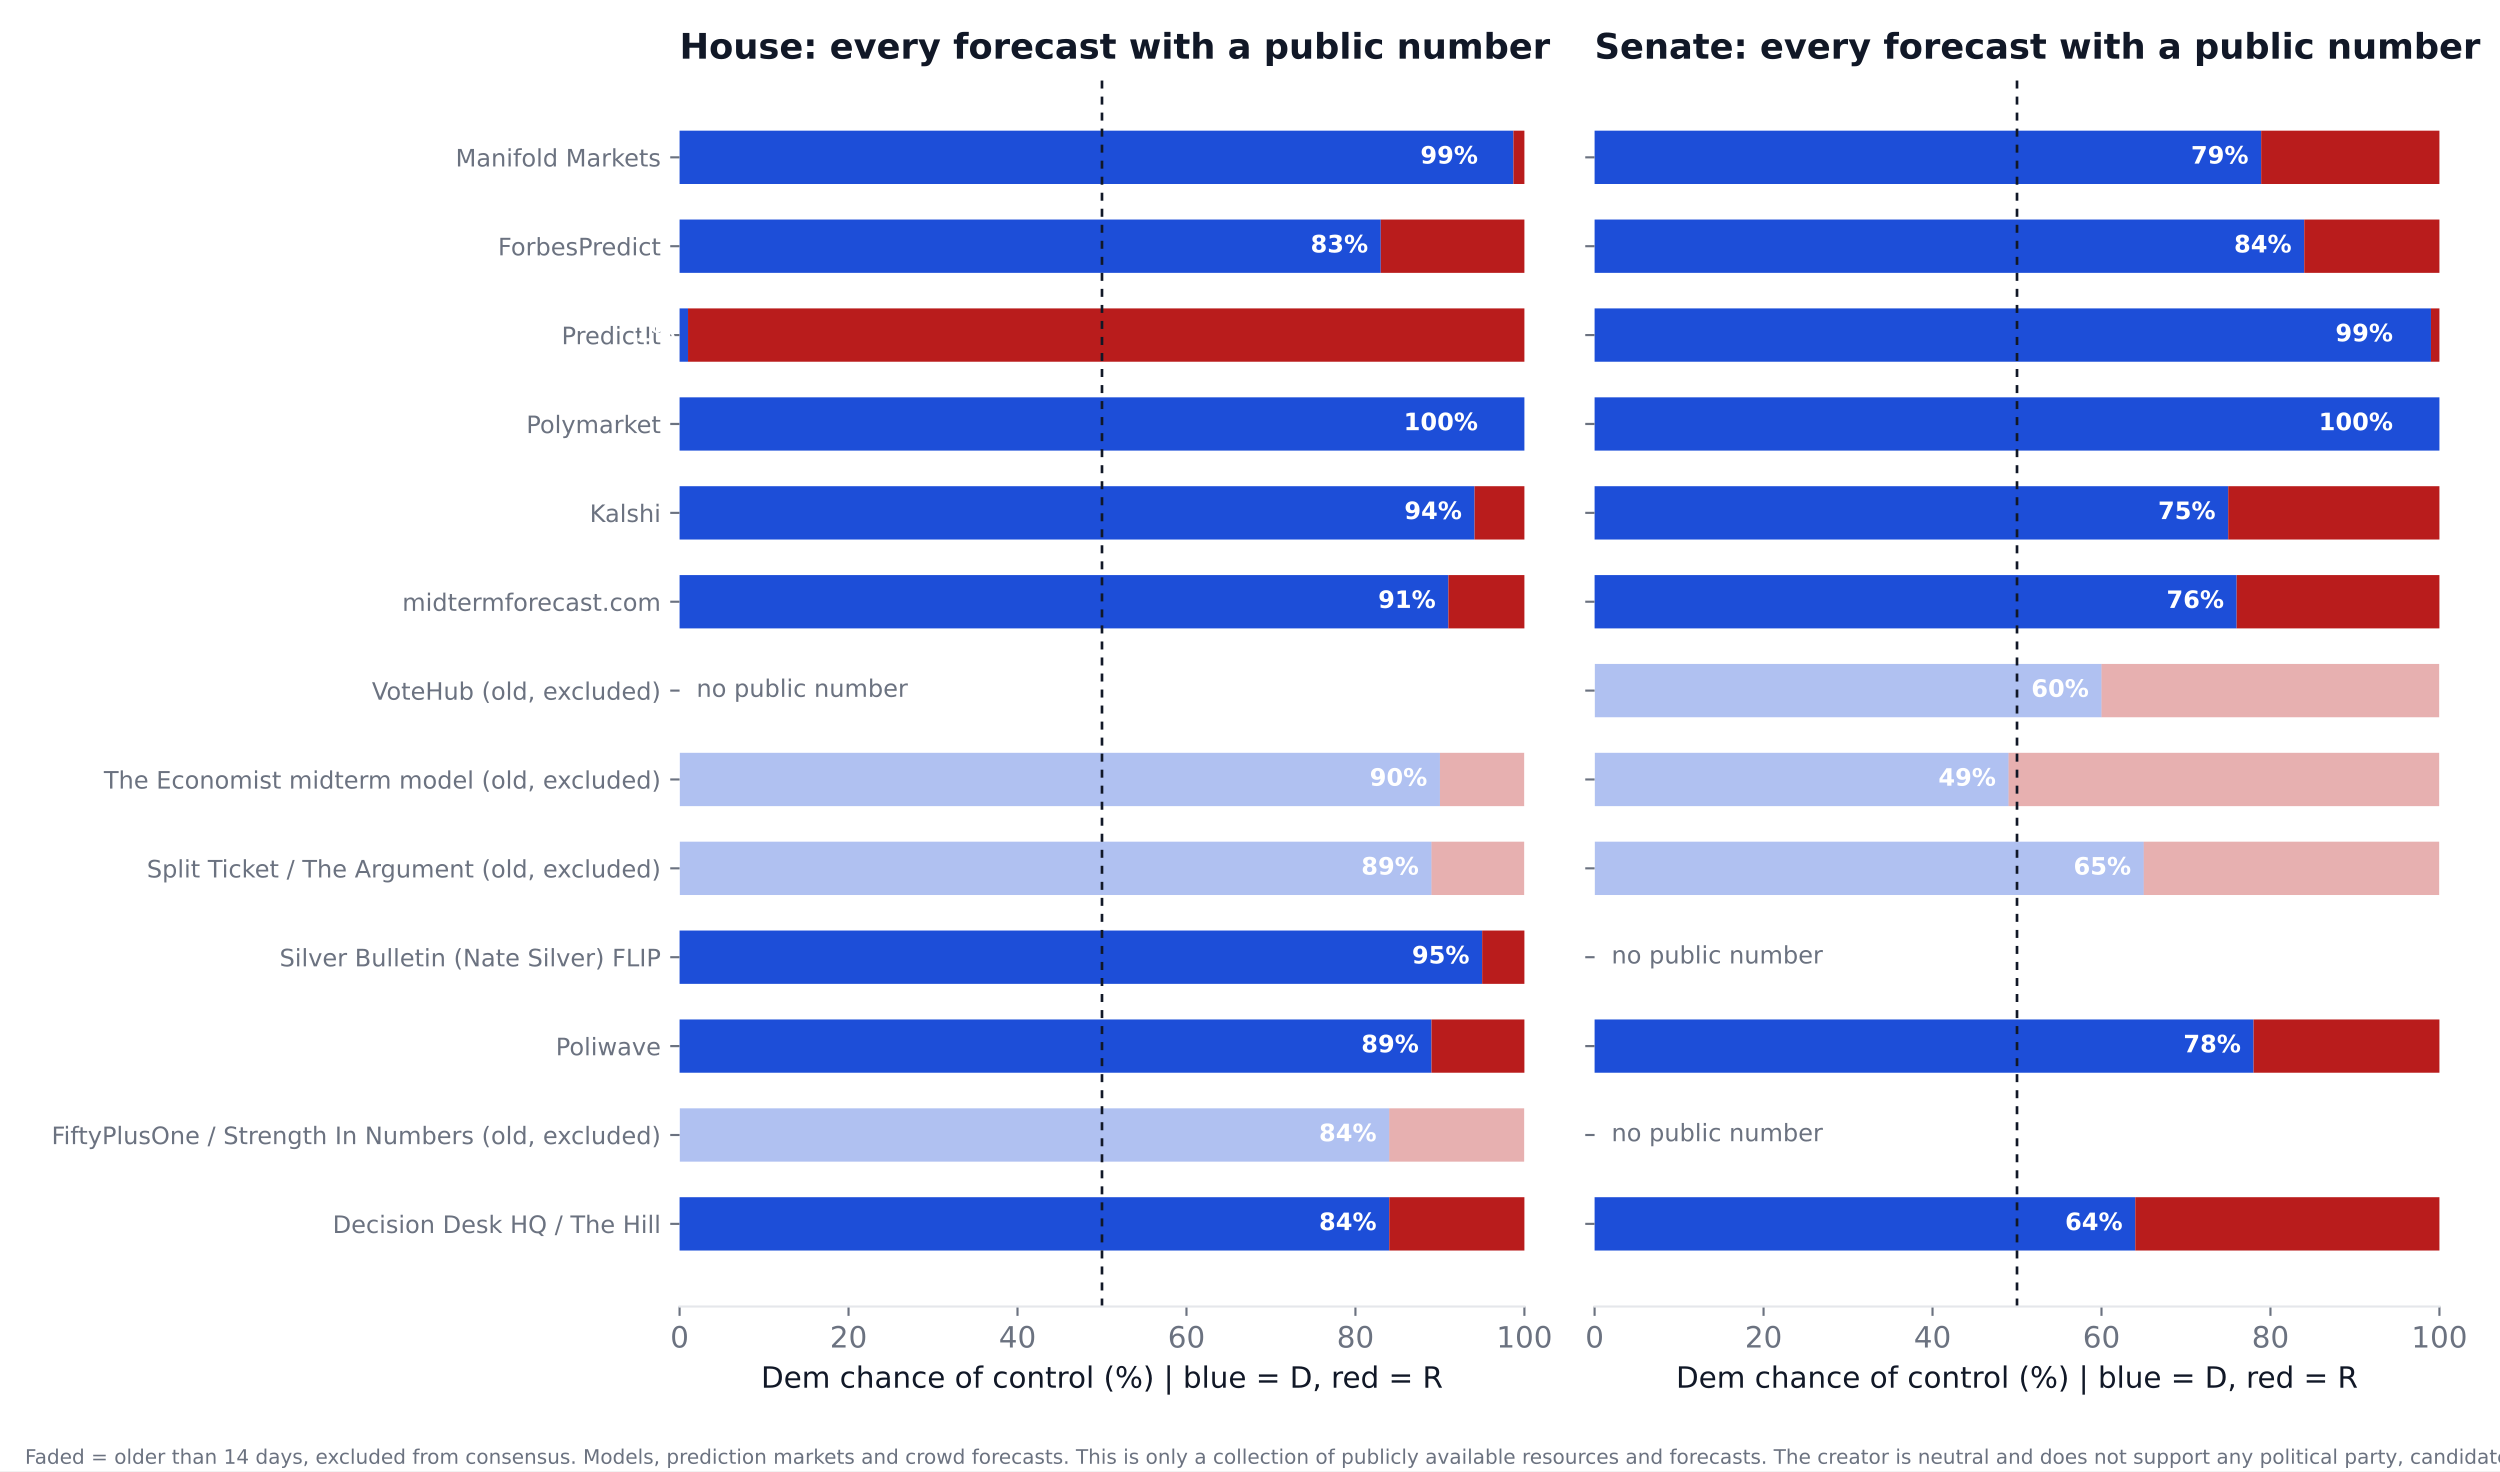
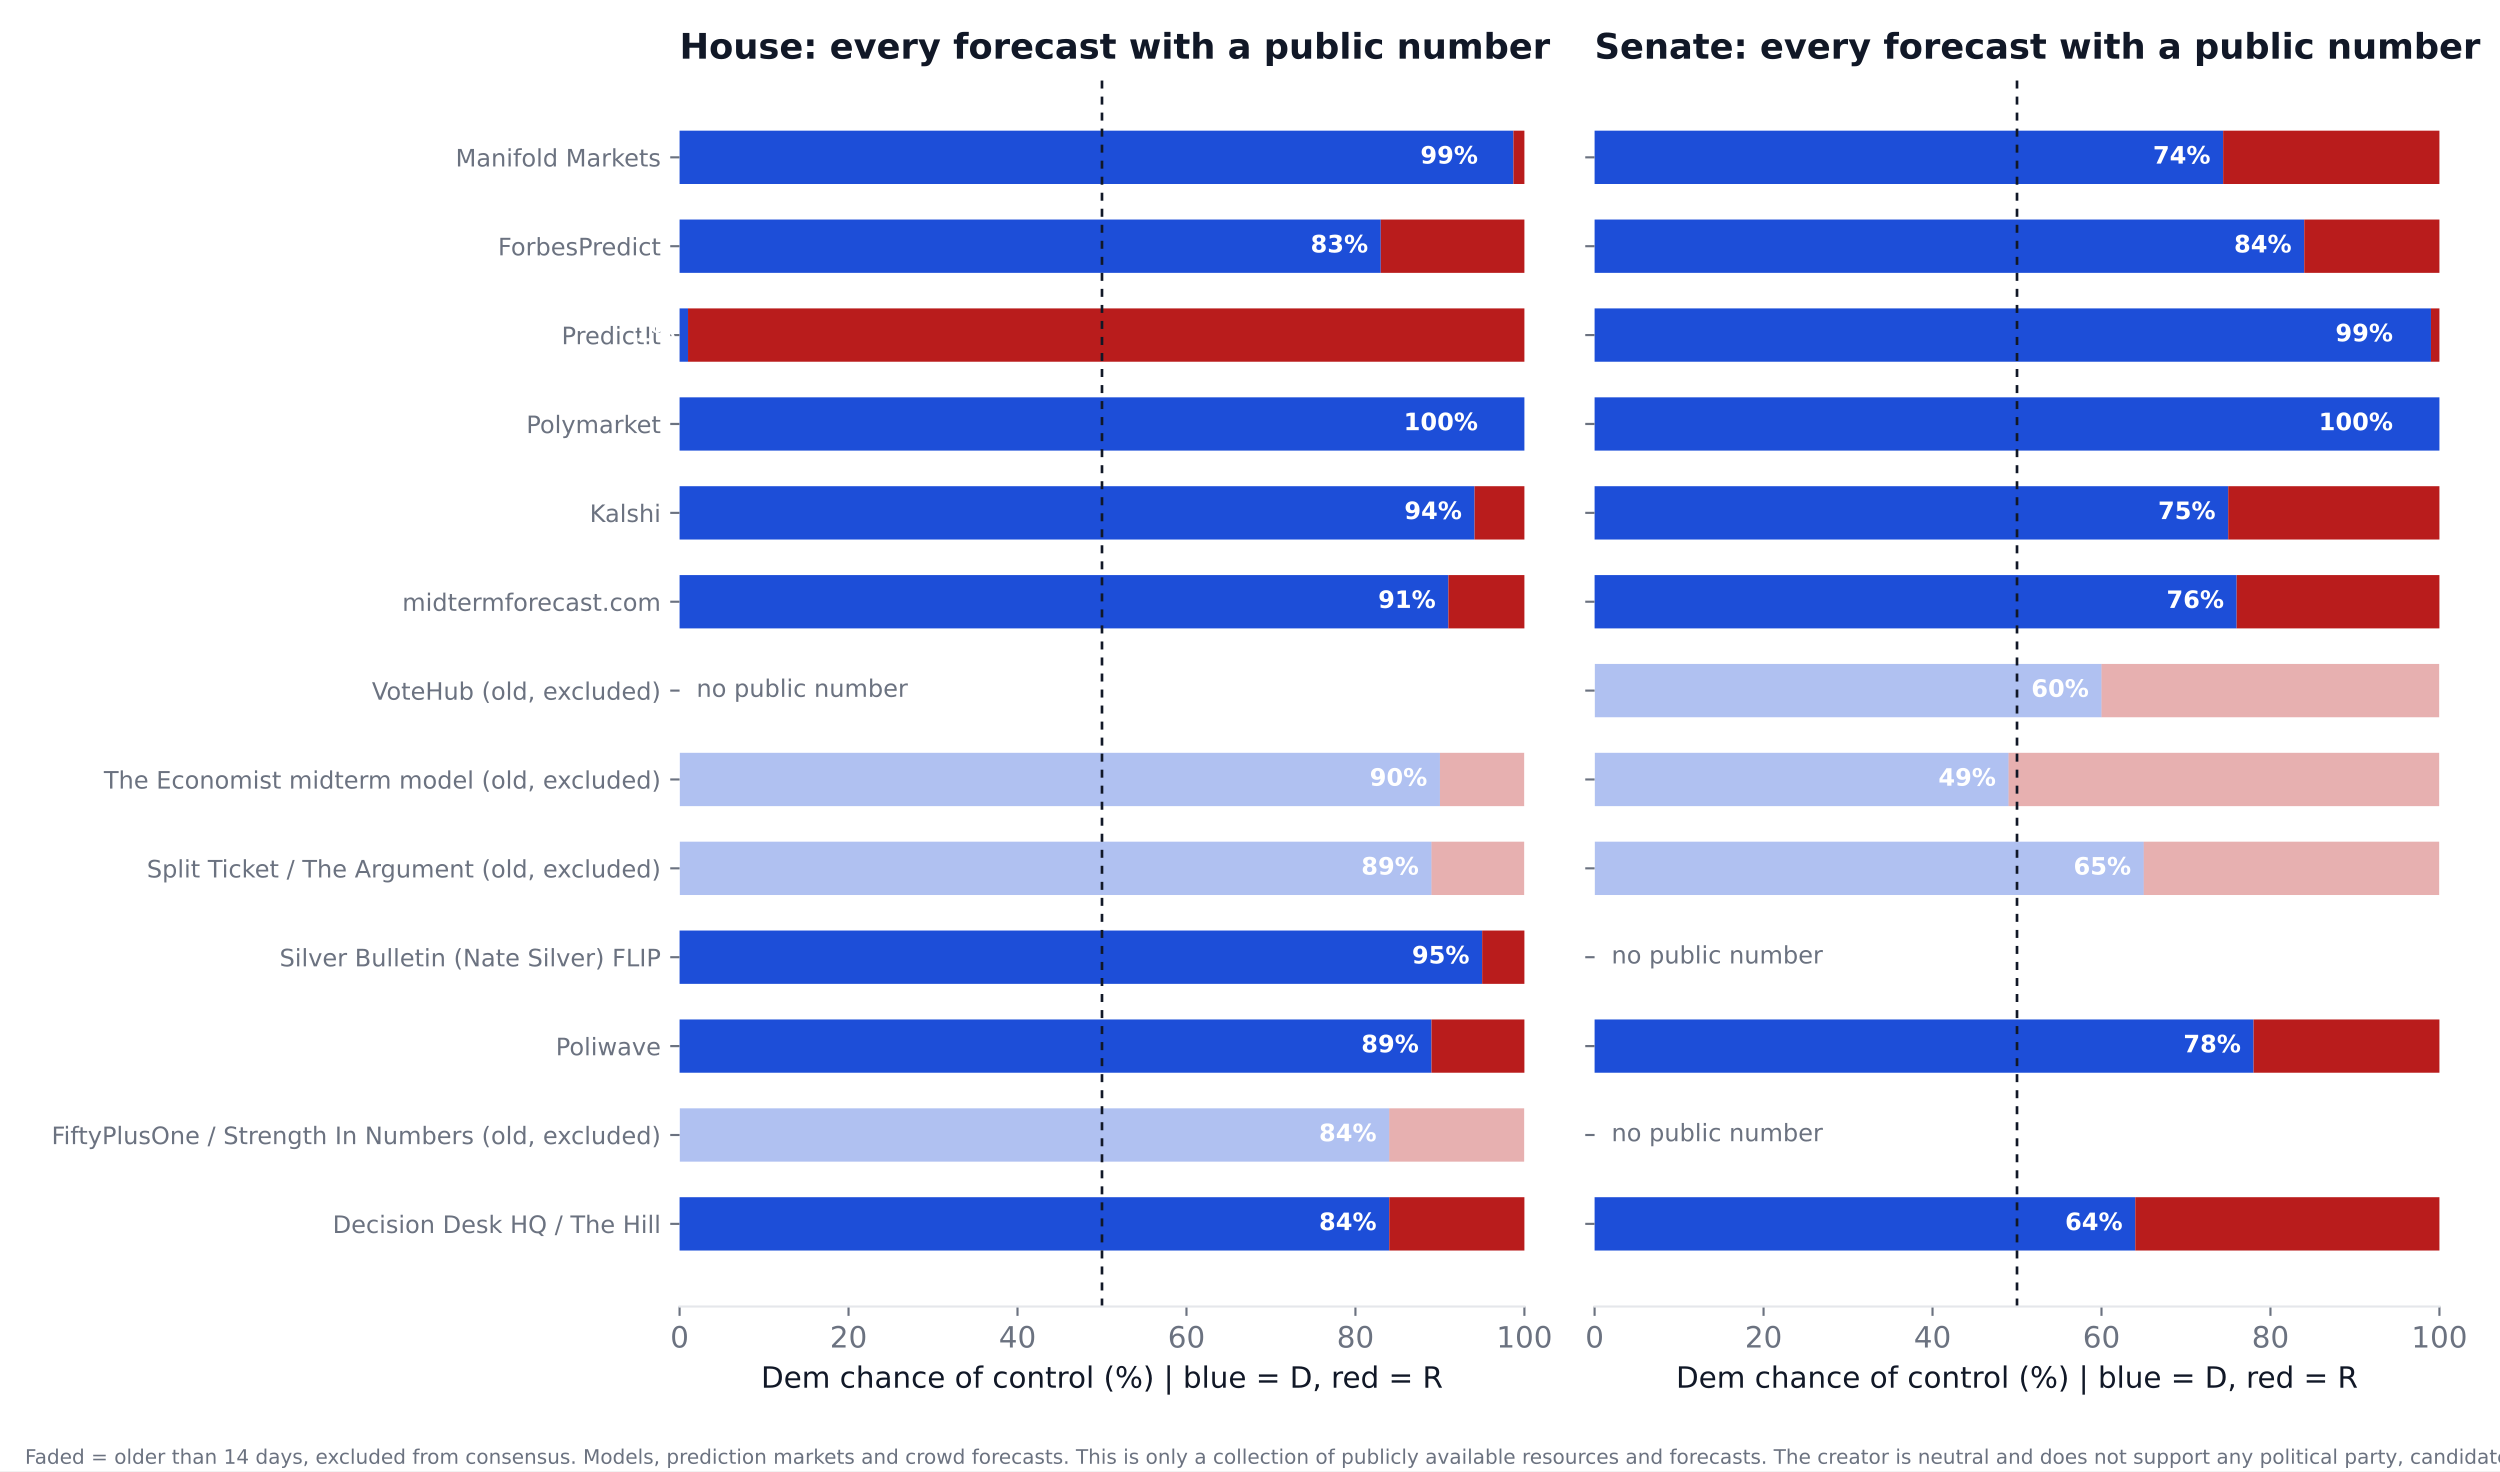
<svg xmlns="http://www.w3.org/2000/svg" xmlns:xlink="http://www.w3.org/1999/xlink" width="936pt" height="550.8pt" viewBox="0 0 936 550.8" version="1.1">
  <defs>
    <style type="text/css">*{stroke-linejoin: round; stroke-linecap: butt}</style>
  </defs>
  <g id="figure_1">
    <g id="patch_1">
      <path d="M 0 550.8  L 936 550.8  L 936 0  L 0 0  z " style="fill: #ffffff" />
    </g>
    <g id="axes_1">
      <g id="patch_2">
        <path d="M 254.433 489.159  L 570.736 489.159  L 570.736 27.96  L 254.433 27.96  z " style="fill: #ffffff" />
      </g>
      <g id="patch_3">
-         <path d="M 254.433 468.195  L 520.128 468.195  L 520.128 448.23  L 254.433 448.23  z " clip-path="url(#p51101b4262)" style="fill: #1d4ed8" />
+         <path d="M 254.433 468.195  L 520.128 468.195  L 520.128 448.23  L 254.433 448.23  z " clip-path="url(#p8ffa9d5a74)" style="fill: #1d4ed8" />
      </g>
      <g id="patch_4">
-         <path d="M 520.128 468.195  L 570.736 468.195  L 570.736 448.23  L 520.128 448.23  z " clip-path="url(#p51101b4262)" style="fill: #b91c1c" />
+         <path d="M 520.128 468.195  L 570.736 468.195  L 570.736 448.23  L 520.128 448.23  z " clip-path="url(#p8ffa9d5a74)" style="fill: #b91c1c" />
      </g>
      <g id="patch_5">
-         <path d="M 254.433 434.919  L 520.128 434.919  L 520.128 414.954  L 254.433 414.954  z " clip-path="url(#p51101b4262)" style="fill: #1d4ed8; opacity: 0.35" />
+         <path d="M 254.433 434.919  L 520.128 434.919  L 520.128 414.954  L 254.433 414.954  z " clip-path="url(#p8ffa9d5a74)" style="fill: #1d4ed8; opacity: 0.35" />
      </g>
      <g id="patch_6">
-         <path d="M 520.128 434.919  L 570.736 434.919  L 570.736 414.954  L 520.128 414.954  z " clip-path="url(#p51101b4262)" style="fill: #b91c1c; opacity: 0.35" />
+         <path d="M 520.128 434.919  L 570.736 434.919  L 570.736 414.954  L 520.128 414.954  z " clip-path="url(#p8ffa9d5a74)" style="fill: #b91c1c; opacity: 0.35" />
      </g>
      <g id="patch_7">
-         <path d="M 254.433 401.644  L 535.943 401.644  L 535.943 381.679  L 254.433 381.679  z " clip-path="url(#p51101b4262)" style="fill: #1d4ed8" />
+         <path d="M 254.433 401.644  L 535.943 401.644  L 535.943 381.679  L 254.433 381.679  z " clip-path="url(#p8ffa9d5a74)" style="fill: #1d4ed8" />
      </g>
      <g id="patch_8">
-         <path d="M 535.943 401.644  L 570.736 401.644  L 570.736 381.679  L 535.943 381.679  z " clip-path="url(#p51101b4262)" style="fill: #b91c1c" />
+         <path d="M 535.943 401.644  L 570.736 401.644  L 570.736 381.679  L 535.943 381.679  z " clip-path="url(#p8ffa9d5a74)" style="fill: #b91c1c" />
      </g>
      <g id="patch_9">
-         <path d="M 254.433 368.368  L 554.921 368.368  L 554.921 348.403  L 254.433 348.403  z " clip-path="url(#p51101b4262)" style="fill: #1d4ed8" />
+         <path d="M 254.433 368.368  L 554.921 368.368  L 554.921 348.403  L 254.433 348.403  z " clip-path="url(#p8ffa9d5a74)" style="fill: #1d4ed8" />
      </g>
      <g id="patch_10">
-         <path d="M 554.921 368.368  L 570.736 368.368  L 570.736 348.403  L 554.921 348.403  z " clip-path="url(#p51101b4262)" style="fill: #b91c1c" />
+         <path d="M 554.921 368.368  L 570.736 368.368  L 570.736 348.403  L 554.921 348.403  z " clip-path="url(#p8ffa9d5a74)" style="fill: #b91c1c" />
      </g>
      <g id="patch_11">
-         <path d="M 254.433 335.093  L 535.943 335.093  L 535.943 315.128  L 254.433 315.128  z " clip-path="url(#p51101b4262)" style="fill: #1d4ed8; opacity: 0.35" />
+         <path d="M 254.433 335.093  L 535.943 335.093  L 535.943 315.128  L 254.433 315.128  z " clip-path="url(#p8ffa9d5a74)" style="fill: #1d4ed8; opacity: 0.35" />
      </g>
      <g id="patch_12">
-         <path d="M 535.943 335.093  L 570.736 335.093  L 570.736 315.128  L 535.943 315.128  z " clip-path="url(#p51101b4262)" style="fill: #b91c1c; opacity: 0.35" />
+         <path d="M 535.943 335.093  L 570.736 335.093  L 570.736 315.128  L 535.943 315.128  z " clip-path="url(#p8ffa9d5a74)" style="fill: #b91c1c; opacity: 0.35" />
      </g>
      <g id="patch_13">
-         <path d="M 254.433 301.817  L 539.106 301.817  L 539.106 281.852  L 254.433 281.852  z " clip-path="url(#p51101b4262)" style="fill: #1d4ed8; opacity: 0.35" />
+         <path d="M 254.433 301.817  L 539.106 301.817  L 539.106 281.852  L 254.433 281.852  z " clip-path="url(#p8ffa9d5a74)" style="fill: #1d4ed8; opacity: 0.35" />
      </g>
      <g id="patch_14">
-         <path d="M 539.106 301.817  L 570.736 301.817  L 570.736 281.852  L 539.106 281.852  z " clip-path="url(#p51101b4262)" style="fill: #b91c1c; opacity: 0.35" />
+         <path d="M 539.106 301.817  L 570.736 301.817  L 570.736 281.852  L 539.106 281.852  z " clip-path="url(#p8ffa9d5a74)" style="fill: #b91c1c; opacity: 0.35" />
      </g>
      <g id="patch_15">
-         <path d="M 254.433 235.266  L 542.269 235.266  L 542.269 215.301  L 254.433 215.301  z " clip-path="url(#p51101b4262)" style="fill: #1d4ed8" />
+         <path d="M 254.433 235.266  L 542.269 235.266  L 542.269 215.301  L 254.433 215.301  z " clip-path="url(#p8ffa9d5a74)" style="fill: #1d4ed8" />
      </g>
      <g id="patch_16">
-         <path d="M 542.269 235.266  L 570.736 235.266  L 570.736 215.301  L 542.269 215.301  z " clip-path="url(#p51101b4262)" style="fill: #b91c1c" />
+         <path d="M 542.269 235.266  L 570.736 235.266  L 570.736 215.301  L 542.269 215.301  z " clip-path="url(#p8ffa9d5a74)" style="fill: #b91c1c" />
      </g>
      <g id="patch_17">
-         <path d="M 254.433 201.991  L 552.074 201.991  L 552.074 182.026  L 254.433 182.026  z " clip-path="url(#p51101b4262)" style="fill: #1d4ed8" />
+         <path d="M 254.433 201.991  L 552.074 201.991  L 552.074 182.026  L 254.433 182.026  z " clip-path="url(#p8ffa9d5a74)" style="fill: #1d4ed8" />
      </g>
      <g id="patch_18">
-         <path d="M 552.074 201.991  L 570.736 201.991  L 570.736 182.026  L 552.074 182.026  z " clip-path="url(#p51101b4262)" style="fill: #b91c1c" />
+         <path d="M 552.074 201.991  L 570.736 201.991  L 570.736 182.026  L 552.074 182.026  z " clip-path="url(#p8ffa9d5a74)" style="fill: #b91c1c" />
      </g>
      <g id="patch_19">
-         <path d="M 254.433 168.715  L 570.736 168.715  L 570.736 148.75  L 254.433 148.75  z " clip-path="url(#p51101b4262)" style="fill: #1d4ed8" />
+         <path d="M 254.433 168.715  L 570.736 168.715  L 570.736 148.75  L 254.433 148.75  z " clip-path="url(#p8ffa9d5a74)" style="fill: #1d4ed8" />
      </g>
      <g id="patch_20">
-         <path d="M 570.736 168.715  L 570.736 168.715  L 570.736 148.75  L 570.736 148.75  z " clip-path="url(#p51101b4262)" style="fill: #b91c1c" />
+         <path d="M 570.736 168.715  L 570.736 168.715  L 570.736 148.75  L 570.736 148.75  z " clip-path="url(#p8ffa9d5a74)" style="fill: #b91c1c" />
      </g>
      <g id="patch_21">
-         <path d="M 254.433 135.44  L 257.596 135.44  L 257.596 115.475  L 254.433 115.475  z " clip-path="url(#p51101b4262)" style="fill: #1d4ed8" />
+         <path d="M 254.433 135.44  L 257.596 135.44  L 257.596 115.475  L 254.433 115.475  z " clip-path="url(#p8ffa9d5a74)" style="fill: #1d4ed8" />
      </g>
      <g id="patch_22">
-         <path d="M 257.596 135.44  L 570.736 135.44  L 570.736 115.475  L 257.596 115.475  z " clip-path="url(#p51101b4262)" style="fill: #b91c1c" />
+         <path d="M 257.596 135.44  L 570.736 135.44  L 570.736 115.475  L 257.596 115.475  z " clip-path="url(#p8ffa9d5a74)" style="fill: #b91c1c" />
      </g>
      <g id="patch_23">
-         <path d="M 254.433 102.164  L 516.965 102.164  L 516.965 82.199  L 254.433 82.199  z " clip-path="url(#p51101b4262)" style="fill: #1d4ed8" />
+         <path d="M 254.433 102.164  L 516.965 102.164  L 516.965 82.199  L 254.433 82.199  z " clip-path="url(#p8ffa9d5a74)" style="fill: #1d4ed8" />
      </g>
      <g id="patch_24">
-         <path d="M 516.965 102.164  L 570.736 102.164  L 570.736 82.199  L 516.965 82.199  z " clip-path="url(#p51101b4262)" style="fill: #b91c1c" />
+         <path d="M 516.965 102.164  L 570.736 102.164  L 570.736 82.199  L 516.965 82.199  z " clip-path="url(#p8ffa9d5a74)" style="fill: #b91c1c" />
      </g>
      <g id="patch_25">
-         <path d="M 254.433 68.889  L 566.624 68.889  L 566.624 48.924  L 254.433 48.924  z " clip-path="url(#p51101b4262)" style="fill: #1d4ed8" />
+         <path d="M 254.433 68.889  L 566.624 68.889  L 566.624 48.924  L 254.433 48.924  z " clip-path="url(#p8ffa9d5a74)" style="fill: #1d4ed8" />
      </g>
      <g id="patch_26">
-         <path d="M 566.624 68.889  L 570.736 68.889  L 570.736 48.924  L 566.624 48.924  z " clip-path="url(#p51101b4262)" style="fill: #b91c1c" />
+         <path d="M 566.624 68.889  L 570.736 68.889  L 570.736 48.924  L 566.624 48.924  z " clip-path="url(#p8ffa9d5a74)" style="fill: #b91c1c" />
      </g>
      <g id="matplotlib.axis_1">
        <g id="xtick_1">
          <g id="line2d_1">
            <defs>
-               <path id="m0dca343bb7" d="M 0 0  L 0 3.5  " style="stroke: #6b7280; stroke-width: 0.8" />
+               <path id="mfe68e5604f" d="M 0 0  L 0 3.5  " style="stroke: #6b7280; stroke-width: 0.8" />
            </defs>
            <g>
-               <use xlink:href="#m0dca343bb7" x="254.433" y="489.159" style="fill: #6b7280; stroke: #6b7280; stroke-width: 0.8" />
+               <use xlink:href="#mfe68e5604f" x="254.433" y="489.159" style="fill: #6b7280; stroke: #6b7280; stroke-width: 0.8" />
            </g>
          </g>
          <g id="text_1">
            <text style="font-size: 11px; font-family: 'DejaVu Sans'; text-anchor: middle; fill: #6b7280" x="254.433" y="504.516" transform="rotate(-0 254.4325 504.516)">0</text>
          </g>
        </g>
        <g id="xtick_2">
          <g id="line2d_2">
            <g>
-               <use xlink:href="#m0dca343bb7" x="317.693" y="489.159" style="fill: #6b7280; stroke: #6b7280; stroke-width: 0.8" />
+               <use xlink:href="#mfe68e5604f" x="317.693" y="489.159" style="fill: #6b7280; stroke: #6b7280; stroke-width: 0.8" />
            </g>
          </g>
          <g id="text_2">
            <text style="font-size: 11px; font-family: 'DejaVu Sans'; text-anchor: middle; fill: #6b7280" x="317.693" y="504.516" transform="rotate(-0 317.6932 504.516)">20</text>
          </g>
        </g>
        <g id="xtick_3">
          <g id="line2d_3">
            <g>
-               <use xlink:href="#m0dca343bb7" x="380.954" y="489.159" style="fill: #6b7280; stroke: #6b7280; stroke-width: 0.8" />
+               <use xlink:href="#mfe68e5604f" x="380.954" y="489.159" style="fill: #6b7280; stroke: #6b7280; stroke-width: 0.8" />
            </g>
          </g>
          <g id="text_3">
            <text style="font-size: 11px; font-family: 'DejaVu Sans'; text-anchor: middle; fill: #6b7280" x="380.954" y="504.516" transform="rotate(-0 380.954 504.516)">40</text>
          </g>
        </g>
        <g id="xtick_4">
          <g id="line2d_4">
            <g>
-               <use xlink:href="#m0dca343bb7" x="444.215" y="489.159" style="fill: #6b7280; stroke: #6b7280; stroke-width: 0.8" />
+               <use xlink:href="#mfe68e5604f" x="444.215" y="489.159" style="fill: #6b7280; stroke: #6b7280; stroke-width: 0.8" />
            </g>
          </g>
          <g id="text_4">
            <text style="font-size: 11px; font-family: 'DejaVu Sans'; text-anchor: middle; fill: #6b7280" x="444.215" y="504.516" transform="rotate(-0 444.2147 504.516)">60</text>
          </g>
        </g>
        <g id="xtick_5">
          <g id="line2d_5">
            <g>
-               <use xlink:href="#m0dca343bb7" x="507.476" y="489.159" style="fill: #6b7280; stroke: #6b7280; stroke-width: 0.8" />
+               <use xlink:href="#mfe68e5604f" x="507.476" y="489.159" style="fill: #6b7280; stroke: #6b7280; stroke-width: 0.8" />
            </g>
          </g>
          <g id="text_5">
            <text style="font-size: 11px; font-family: 'DejaVu Sans'; text-anchor: middle; fill: #6b7280" x="507.476" y="504.516" transform="rotate(-0 507.4755 504.516)">80</text>
          </g>
        </g>
        <g id="xtick_6">
          <g id="line2d_6">
            <g>
-               <use xlink:href="#m0dca343bb7" x="570.736" y="489.159" style="fill: #6b7280; stroke: #6b7280; stroke-width: 0.8" />
+               <use xlink:href="#mfe68e5604f" x="570.736" y="489.159" style="fill: #6b7280; stroke: #6b7280; stroke-width: 0.8" />
            </g>
          </g>
          <g id="text_6">
            <text style="font-size: 11px; font-family: 'DejaVu Sans'; text-anchor: middle; fill: #6b7280" x="570.736" y="504.516" transform="rotate(-0 570.7363 504.516)">100</text>
          </g>
        </g>
        <g id="text_7">
          <text style="font-size: 11px; font-family: 'DejaVu Sans'; text-anchor: middle; fill: #111827" x="412.584" y="519.565" transform="rotate(-0 412.5844 519.565)">Dem chance of control (%)  |  blue = D, red = R</text>
        </g>
      </g>
      <g id="matplotlib.axis_2">
        <g id="ytick_1">
          <g id="line2d_7">
            <defs>
-               <path id="m26510be54b" d="M 0 0  L -3.5 0  " style="stroke: #6b7280; stroke-width: 0.8" />
+               <path id="m2f8faee16c" d="M 0 0  L -3.5 0  " style="stroke: #6b7280; stroke-width: 0.8" />
            </defs>
            <g>
-               <use xlink:href="#m26510be54b" x="254.433" y="458.212" style="fill: #6b7280; stroke: #6b7280; stroke-width: 0.8" />
+               <use xlink:href="#m2f8faee16c" x="254.433" y="458.212" style="fill: #6b7280; stroke: #6b7280; stroke-width: 0.8" />
            </g>
          </g>
          <g id="text_8">
            <text style="font-size: 9px; font-family: 'DejaVu Sans'; text-anchor: end; fill: #6b7280" x="247.433" y="461.632" transform="rotate(-0 247.4325 461.6316)">Decision Desk HQ / The Hill</text>
          </g>
        </g>
        <g id="ytick_2">
          <g id="line2d_8">
            <g>
-               <use xlink:href="#m26510be54b" x="254.433" y="424.937" style="fill: #6b7280; stroke: #6b7280; stroke-width: 0.8" />
+               <use xlink:href="#m2f8faee16c" x="254.433" y="424.937" style="fill: #6b7280; stroke: #6b7280; stroke-width: 0.8" />
            </g>
          </g>
          <g id="text_9">
            <text style="font-size: 9px; font-family: 'DejaVu Sans'; text-anchor: end; fill: #6b7280" x="247.433" y="428.356" transform="rotate(-0 247.4325 428.3561)">FiftyPlusOne / Strength In Numbers (old, excluded)</text>
          </g>
        </g>
        <g id="ytick_3">
          <g id="line2d_9">
            <g>
-               <use xlink:href="#m26510be54b" x="254.433" y="391.661" style="fill: #6b7280; stroke: #6b7280; stroke-width: 0.8" />
+               <use xlink:href="#m2f8faee16c" x="254.433" y="391.661" style="fill: #6b7280; stroke: #6b7280; stroke-width: 0.8" />
            </g>
          </g>
          <g id="text_10">
            <text style="font-size: 9px; font-family: 'DejaVu Sans'; text-anchor: end; fill: #6b7280" x="247.433" y="395.081" transform="rotate(-0 247.4325 395.0806)">Poliwave</text>
          </g>
        </g>
        <g id="ytick_4">
          <g id="line2d_10">
            <g>
-               <use xlink:href="#m26510be54b" x="254.433" y="358.386" style="fill: #6b7280; stroke: #6b7280; stroke-width: 0.8" />
+               <use xlink:href="#m2f8faee16c" x="254.433" y="358.386" style="fill: #6b7280; stroke: #6b7280; stroke-width: 0.8" />
            </g>
          </g>
          <g id="text_11">
            <text style="font-size: 9px; font-family: 'DejaVu Sans'; text-anchor: end; fill: #6b7280" x="247.433" y="361.805" transform="rotate(-0 247.4325 361.8051)">Silver Bulletin (Nate Silver) FLIP</text>
          </g>
        </g>
        <g id="ytick_5">
          <g id="line2d_11">
            <g>
-               <use xlink:href="#m26510be54b" x="254.433" y="325.11" style="fill: #6b7280; stroke: #6b7280; stroke-width: 0.8" />
+               <use xlink:href="#m2f8faee16c" x="254.433" y="325.11" style="fill: #6b7280; stroke: #6b7280; stroke-width: 0.8" />
            </g>
          </g>
          <g id="text_12">
            <text style="font-size: 9px; font-family: 'DejaVu Sans'; text-anchor: end; fill: #6b7280" x="247.433" y="328.53" transform="rotate(-0 247.4325 328.5296)">Split Ticket / The Argument (old, excluded)</text>
          </g>
        </g>
        <g id="ytick_6">
          <g id="line2d_12">
            <g>
-               <use xlink:href="#m26510be54b" x="254.433" y="291.835" style="fill: #6b7280; stroke: #6b7280; stroke-width: 0.8" />
+               <use xlink:href="#m2f8faee16c" x="254.433" y="291.835" style="fill: #6b7280; stroke: #6b7280; stroke-width: 0.8" />
            </g>
          </g>
          <g id="text_13">
            <text style="font-size: 9px; font-family: 'DejaVu Sans'; text-anchor: end; fill: #6b7280" x="247.433" y="295.254" transform="rotate(-0 247.4325 295.2541)">The Economist midterm model (old, excluded)</text>
          </g>
        </g>
        <g id="ytick_7">
          <g id="line2d_13">
            <g>
-               <use xlink:href="#m26510be54b" x="254.433" y="258.559" style="fill: #6b7280; stroke: #6b7280; stroke-width: 0.8" />
+               <use xlink:href="#m2f8faee16c" x="254.433" y="258.559" style="fill: #6b7280; stroke: #6b7280; stroke-width: 0.8" />
            </g>
          </g>
          <g id="text_14">
            <text style="font-size: 9px; font-family: 'DejaVu Sans'; text-anchor: end; fill: #6b7280" x="247.433" y="261.979" transform="rotate(-0 247.4325 261.9786)">VoteHub (old, excluded)</text>
          </g>
        </g>
        <g id="ytick_8">
          <g id="line2d_14">
            <g>
-               <use xlink:href="#m26510be54b" x="254.433" y="225.284" style="fill: #6b7280; stroke: #6b7280; stroke-width: 0.8" />
+               <use xlink:href="#m2f8faee16c" x="254.433" y="225.284" style="fill: #6b7280; stroke: #6b7280; stroke-width: 0.8" />
            </g>
          </g>
          <g id="text_15">
            <text style="font-size: 9px; font-family: 'DejaVu Sans'; text-anchor: end; fill: #6b7280" x="247.433" y="228.703" transform="rotate(-0 247.4325 228.7031)">midtermforecast.com</text>
          </g>
        </g>
        <g id="ytick_9">
          <g id="line2d_15">
            <g>
-               <use xlink:href="#m26510be54b" x="254.433" y="192.008" style="fill: #6b7280; stroke: #6b7280; stroke-width: 0.8" />
+               <use xlink:href="#m2f8faee16c" x="254.433" y="192.008" style="fill: #6b7280; stroke: #6b7280; stroke-width: 0.8" />
            </g>
          </g>
          <g id="text_16">
            <text style="font-size: 9px; font-family: 'DejaVu Sans'; text-anchor: end; fill: #6b7280" x="247.433" y="195.428" transform="rotate(-0 247.4325 195.4276)">Kalshi</text>
          </g>
        </g>
        <g id="ytick_10">
          <g id="line2d_16">
            <g>
-               <use xlink:href="#m26510be54b" x="254.433" y="158.733" style="fill: #6b7280; stroke: #6b7280; stroke-width: 0.8" />
+               <use xlink:href="#m2f8faee16c" x="254.433" y="158.733" style="fill: #6b7280; stroke: #6b7280; stroke-width: 0.8" />
            </g>
          </g>
          <g id="text_17">
            <text style="font-size: 9px; font-family: 'DejaVu Sans'; text-anchor: end; fill: #6b7280" x="247.433" y="162.152" transform="rotate(-0 247.4325 162.1521)">Polymarket</text>
          </g>
        </g>
        <g id="ytick_11">
          <g id="line2d_17">
            <g>
-               <use xlink:href="#m26510be54b" x="254.433" y="125.457" style="fill: #6b7280; stroke: #6b7280; stroke-width: 0.8" />
+               <use xlink:href="#m2f8faee16c" x="254.433" y="125.457" style="fill: #6b7280; stroke: #6b7280; stroke-width: 0.8" />
            </g>
          </g>
          <g id="text_18">
            <text style="font-size: 9px; font-family: 'DejaVu Sans'; text-anchor: end; fill: #6b7280" x="247.433" y="128.877" transform="rotate(-0 247.4325 128.8765)">PredictIt</text>
          </g>
        </g>
        <g id="ytick_12">
          <g id="line2d_18">
            <g>
-               <use xlink:href="#m26510be54b" x="254.433" y="92.182" style="fill: #6b7280; stroke: #6b7280; stroke-width: 0.8" />
+               <use xlink:href="#m2f8faee16c" x="254.433" y="92.182" style="fill: #6b7280; stroke: #6b7280; stroke-width: 0.8" />
            </g>
          </g>
          <g id="text_19">
            <text style="font-size: 9px; font-family: 'DejaVu Sans'; text-anchor: end; fill: #6b7280" x="247.433" y="95.601" transform="rotate(-0 247.4325 95.60103)">ForbesPredict</text>
          </g>
        </g>
        <g id="ytick_13">
          <g id="line2d_19">
            <g>
-               <use xlink:href="#m26510be54b" x="254.433" y="58.906" style="fill: #6b7280; stroke: #6b7280; stroke-width: 0.8" />
+               <use xlink:href="#m2f8faee16c" x="254.433" y="58.906" style="fill: #6b7280; stroke: #6b7280; stroke-width: 0.8" />
            </g>
          </g>
          <g id="text_20">
            <text style="font-size: 9px; font-family: 'DejaVu Sans'; text-anchor: end; fill: #6b7280" x="247.433" y="62.326" transform="rotate(-0 247.4325 62.32552)">Manifold Markets</text>
          </g>
        </g>
      </g>
      <g id="line2d_20">
-         <path d="M 412.584 489.159  L 412.584 27.96  " clip-path="url(#p51101b4262)" style="fill: none; stroke-dasharray: 3,3; stroke-dashoffset: 0; stroke: #111827" />
+         <path d="M 412.584 489.159  L 412.584 27.96  " clip-path="url(#p8ffa9d5a74)" style="fill: none; stroke-dasharray: 3,3; stroke-dashoffset: 0; stroke: #111827" />
      </g>
      <g id="patch_27">
        <path d="M 254.433 489.159  L 570.736 489.159  " style="fill: none; stroke: #e5e7eb; stroke-width: 0.8; stroke-linejoin: miter; stroke-linecap: square" />
      </g>
      <g id="text_21">
        <text style="font-weight: 700; font-size: 9px; font-family: 'DejaVu Sans'; text-anchor: end; fill: #ffffff" x="515.383" y="460.55" transform="rotate(-0 515.3831 460.5502)">84%</text>
      </g>
      <g id="text_22">
        <text style="font-weight: 700; font-size: 9px; font-family: 'DejaVu Sans'; text-anchor: end; fill: #ffffff" x="515.383" y="427.275" transform="rotate(-0 515.3831 427.2747)">84%</text>
      </g>
      <g id="text_23">
        <text style="font-weight: 700; font-size: 9px; font-family: 'DejaVu Sans'; text-anchor: end; fill: #ffffff" x="531.198" y="393.999" transform="rotate(-0 531.1983 393.9992)">89%</text>
      </g>
      <g id="text_24">
        <text style="font-weight: 700; font-size: 9px; font-family: 'DejaVu Sans'; text-anchor: end; fill: #ffffff" x="550.177" y="360.724" transform="rotate(-0 550.1765 360.7237)">95%</text>
      </g>
      <g id="text_25">
        <text style="font-weight: 700; font-size: 9px; font-family: 'DejaVu Sans'; text-anchor: end; fill: #ffffff" x="531.198" y="327.448" transform="rotate(-0 531.1983 327.4482)">89%</text>
      </g>
      <g id="text_26">
        <text style="font-weight: 700; font-size: 9px; font-family: 'DejaVu Sans'; text-anchor: end; fill: #ffffff" x="534.361" y="294.173" transform="rotate(-0 534.3613 294.1727)">90%</text>
      </g>
      <g id="text_27">
        <text style="font-size: 9px; font-family: 'DejaVu Sans'; text-anchor: start; fill: #6b7280" x="260.759" y="260.898" transform="rotate(-0 260.7586 260.8975)">no public number</text>
      </g>
      <g id="text_28">
        <text style="font-weight: 700; font-size: 9px; font-family: 'DejaVu Sans'; text-anchor: end; fill: #ffffff" x="537.524" y="227.622" transform="rotate(-0 537.5244 227.6217)">91%</text>
      </g>
      <g id="text_29">
        <text style="font-weight: 700; font-size: 9px; font-family: 'DejaVu Sans'; text-anchor: end; fill: #ffffff" x="547.33" y="194.346" transform="rotate(-0 547.3298 194.3462)">94%</text>
      </g>
      <g id="text_30">
        <text style="font-weight: 700; font-size: 9px; font-family: 'DejaVu Sans'; text-anchor: end; fill: #ffffff" x="553.34" y="161.071" transform="rotate(-0 553.3395 161.0706)">100%</text>
      </g>
      <g id="text_31">
        <text style="font-weight: 700; font-size: 9px; font-family: 'DejaVu Sans'; text-anchor: end; fill: #ffffff" x="252.851" y="127.795" transform="rotate(-0 252.851 127.7951)">1%</text>
      </g>
      <g id="text_32">
        <text style="font-weight: 700; font-size: 9px; font-family: 'DejaVu Sans'; text-anchor: end; fill: #ffffff" x="512.22" y="94.52" transform="rotate(-0 512.2201 94.51963)">83%</text>
      </g>
      <g id="text_33">
        <text style="font-weight: 700; font-size: 9px; font-family: 'DejaVu Sans'; text-anchor: end; fill: #ffffff" x="553.34" y="61.244" transform="rotate(-0 553.3395 61.24412)">99%</text>
      </g>
      <g id="text_34">
        <text style="font-weight: 700; font-size: 13.2px; font-family: 'DejaVu Sans'; text-anchor: start; fill: #111827" x="254.433" y="21.96" transform="rotate(-0 254.4325 21.96)">House: every forecast with a public number</text>
      </g>
    </g>
    <g id="axes_2">
      <g id="patch_28">
        <path d="M 597.016 489.159  L 913.32 489.159  L 913.32 27.96  L 597.016 27.96  z " style="fill: #ffffff" />
      </g>
      <g id="patch_29">
-         <path d="M 597.016 468.195  L 799.451 468.195  L 799.451 448.23  L 597.016 448.23  z " clip-path="url(#p8bcfb7ffc1)" style="fill: #1d4ed8" />
+         <path d="M 597.016 468.195  L 799.451 468.195  L 799.451 448.23  L 597.016 448.23  z " clip-path="url(#p3c800622a3)" style="fill: #1d4ed8" />
      </g>
      <g id="patch_30">
-         <path d="M 799.451 468.195  L 913.32 468.195  L 913.32 448.23  L 799.451 448.23  z " clip-path="url(#p8bcfb7ffc1)" style="fill: #b91c1c" />
+         <path d="M 799.451 468.195  L 913.32 468.195  L 913.32 448.23  L 799.451 448.23  z " clip-path="url(#p3c800622a3)" style="fill: #b91c1c" />
      </g>
      <g id="patch_31">
-         <path d="M 597.016 401.644  L 843.733 401.644  L 843.733 381.679  L 597.016 381.679  z " clip-path="url(#p8bcfb7ffc1)" style="fill: #1d4ed8" />
+         <path d="M 597.016 401.644  L 843.733 401.644  L 843.733 381.679  L 597.016 381.679  z " clip-path="url(#p3c800622a3)" style="fill: #1d4ed8" />
      </g>
      <g id="patch_32">
-         <path d="M 843.733 401.644  L 913.32 401.644  L 913.32 381.679  L 843.733 381.679  z " clip-path="url(#p8bcfb7ffc1)" style="fill: #b91c1c" />
+         <path d="M 843.733 401.644  L 913.32 401.644  L 913.32 381.679  L 843.733 381.679  z " clip-path="url(#p3c800622a3)" style="fill: #b91c1c" />
      </g>
      <g id="patch_33">
-         <path d="M 597.016 335.093  L 802.614 335.093  L 802.614 315.128  L 597.016 315.128  z " clip-path="url(#p8bcfb7ffc1)" style="fill: #1d4ed8; opacity: 0.35" />
+         <path d="M 597.016 335.093  L 802.614 335.093  L 802.614 315.128  L 597.016 315.128  z " clip-path="url(#p3c800622a3)" style="fill: #1d4ed8; opacity: 0.35" />
      </g>
      <g id="patch_34">
-         <path d="M 802.614 335.093  L 913.32 335.093  L 913.32 315.128  L 802.614 315.128  z " clip-path="url(#p8bcfb7ffc1)" style="fill: #b91c1c; opacity: 0.35" />
+         <path d="M 802.614 335.093  L 913.32 335.093  L 913.32 315.128  L 802.614 315.128  z " clip-path="url(#p3c800622a3)" style="fill: #b91c1c; opacity: 0.35" />
      </g>
      <g id="patch_35">
-         <path d="M 597.016 301.817  L 752.005 301.817  L 752.005 281.852  L 597.016 281.852  z " clip-path="url(#p8bcfb7ffc1)" style="fill: #1d4ed8; opacity: 0.35" />
+         <path d="M 597.016 301.817  L 752.005 301.817  L 752.005 281.852  L 597.016 281.852  z " clip-path="url(#p3c800622a3)" style="fill: #1d4ed8; opacity: 0.35" />
      </g>
      <g id="patch_36">
-         <path d="M 752.005 301.817  L 913.32 301.817  L 913.32 281.852  L 752.005 281.852  z " clip-path="url(#p8bcfb7ffc1)" style="fill: #b91c1c; opacity: 0.35" />
+         <path d="M 752.005 301.817  L 913.32 301.817  L 913.32 281.852  L 752.005 281.852  z " clip-path="url(#p3c800622a3)" style="fill: #b91c1c; opacity: 0.35" />
      </g>
      <g id="patch_37">
-         <path d="M 597.016 268.542  L 786.798 268.542  L 786.798 248.577  L 597.016 248.577  z " clip-path="url(#p8bcfb7ffc1)" style="fill: #1d4ed8; opacity: 0.35" />
+         <path d="M 597.016 268.542  L 786.798 268.542  L 786.798 248.577  L 597.016 248.577  z " clip-path="url(#p3c800622a3)" style="fill: #1d4ed8; opacity: 0.35" />
      </g>
      <g id="patch_38">
-         <path d="M 786.798 268.542  L 913.32 268.542  L 913.32 248.577  L 786.798 248.577  z " clip-path="url(#p8bcfb7ffc1)" style="fill: #b91c1c; opacity: 0.35" />
+         <path d="M 786.798 268.542  L 913.32 268.542  L 913.32 248.577  L 786.798 248.577  z " clip-path="url(#p3c800622a3)" style="fill: #b91c1c; opacity: 0.35" />
      </g>
      <g id="patch_39">
-         <path d="M 597.016 235.266  L 837.407 235.266  L 837.407 215.301  L 597.016 215.301  z " clip-path="url(#p8bcfb7ffc1)" style="fill: #1d4ed8" />
+         <path d="M 597.016 235.266  L 837.407 235.266  L 837.407 215.301  L 597.016 215.301  z " clip-path="url(#p3c800622a3)" style="fill: #1d4ed8" />
      </g>
      <g id="patch_40">
-         <path d="M 837.407 235.266  L 913.32 235.266  L 913.32 215.301  L 837.407 215.301  z " clip-path="url(#p8bcfb7ffc1)" style="fill: #b91c1c" />
+         <path d="M 837.407 235.266  L 913.32 235.266  L 913.32 215.301  L 837.407 215.301  z " clip-path="url(#p3c800622a3)" style="fill: #b91c1c" />
      </g>
      <g id="patch_41">
-         <path d="M 597.016 201.991  L 834.244 201.991  L 834.244 182.026  L 597.016 182.026  z " clip-path="url(#p8bcfb7ffc1)" style="fill: #1d4ed8" />
+         <path d="M 597.016 201.991  L 834.244 201.991  L 834.244 182.026  L 597.016 182.026  z " clip-path="url(#p3c800622a3)" style="fill: #1d4ed8" />
      </g>
      <g id="patch_42">
-         <path d="M 834.244 201.991  L 913.32 201.991  L 913.32 182.026  L 834.244 182.026  z " clip-path="url(#p8bcfb7ffc1)" style="fill: #b91c1c" />
+         <path d="M 834.244 201.991  L 913.32 201.991  L 913.32 182.026  L 834.244 182.026  z " clip-path="url(#p3c800622a3)" style="fill: #b91c1c" />
      </g>
      <g id="patch_43">
-         <path d="M 597.016 168.715  L 913.32 168.715  L 913.32 148.75  L 597.016 148.75  z " clip-path="url(#p8bcfb7ffc1)" style="fill: #1d4ed8" />
+         <path d="M 597.016 168.715  L 913.32 168.715  L 913.32 148.75  L 597.016 148.75  z " clip-path="url(#p3c800622a3)" style="fill: #1d4ed8" />
      </g>
      <g id="patch_44">
-         <path d="M 913.32 168.715  L 913.32 168.715  L 913.32 148.75  L 913.32 148.75  z " clip-path="url(#p8bcfb7ffc1)" style="fill: #b91c1c" />
+         <path d="M 913.32 168.715  L 913.32 168.715  L 913.32 148.75  L 913.32 148.75  z " clip-path="url(#p3c800622a3)" style="fill: #b91c1c" />
      </g>
      <g id="patch_45">
-         <path d="M 597.016 135.44  L 910.157 135.44  L 910.157 115.475  L 597.016 115.475  z " clip-path="url(#p8bcfb7ffc1)" style="fill: #1d4ed8" />
+         <path d="M 597.016 135.44  L 910.157 135.44  L 910.157 115.475  L 597.016 115.475  z " clip-path="url(#p3c800622a3)" style="fill: #1d4ed8" />
      </g>
      <g id="patch_46">
-         <path d="M 910.157 135.44  L 913.32 135.44  L 913.32 115.475  L 910.157 115.475  z " clip-path="url(#p8bcfb7ffc1)" style="fill: #b91c1c" />
+         <path d="M 910.157 135.44  L 913.32 135.44  L 913.32 115.475  L 910.157 115.475  z " clip-path="url(#p3c800622a3)" style="fill: #b91c1c" />
      </g>
      <g id="patch_47">
-         <path d="M 597.016 102.164  L 862.711 102.164  L 862.711 82.199  L 597.016 82.199  z " clip-path="url(#p8bcfb7ffc1)" style="fill: #1d4ed8" />
+         <path d="M 597.016 102.164  L 862.711 102.164  L 862.711 82.199  L 597.016 82.199  z " clip-path="url(#p3c800622a3)" style="fill: #1d4ed8" />
      </g>
      <g id="patch_48">
-         <path d="M 862.711 102.164  L 913.32 102.164  L 913.32 82.199  L 862.711 82.199  z " clip-path="url(#p8bcfb7ffc1)" style="fill: #b91c1c" />
+         <path d="M 862.711 102.164  L 913.32 102.164  L 913.32 82.199  L 862.711 82.199  z " clip-path="url(#p3c800622a3)" style="fill: #b91c1c" />
      </g>
      <g id="patch_49">
-         <path d="M 597.016 68.889  L 846.58 68.889  L 846.58 48.924  L 597.016 48.924  z " clip-path="url(#p8bcfb7ffc1)" style="fill: #1d4ed8" />
+         <path d="M 597.016 68.889  L 832.346 68.889  L 832.346 48.924  L 597.016 48.924  z " clip-path="url(#p3c800622a3)" style="fill: #1d4ed8" />
      </g>
      <g id="patch_50">
-         <path d="M 846.58 68.889  L 913.32 68.889  L 913.32 48.924  L 846.58 48.924  z " clip-path="url(#p8bcfb7ffc1)" style="fill: #b91c1c" />
+         <path d="M 832.346 68.889  L 913.32 68.889  L 913.32 48.924  L 832.346 48.924  z " clip-path="url(#p3c800622a3)" style="fill: #b91c1c" />
      </g>
      <g id="matplotlib.axis_3">
        <g id="xtick_7">
          <g id="line2d_21">
            <g>
-               <use xlink:href="#m0dca343bb7" x="597.016" y="489.159" style="fill: #6b7280; stroke: #6b7280; stroke-width: 0.8" />
+               <use xlink:href="#mfe68e5604f" x="597.016" y="489.159" style="fill: #6b7280; stroke: #6b7280; stroke-width: 0.8" />
            </g>
          </g>
          <g id="text_35">
            <text style="font-size: 11px; font-family: 'DejaVu Sans'; text-anchor: middle; fill: #6b7280" x="597.016" y="504.516" transform="rotate(-0 597.0163 504.516)">0</text>
          </g>
        </g>
        <g id="xtick_8">
          <g id="line2d_22">
            <g>
-               <use xlink:href="#m0dca343bb7" x="660.277" y="489.159" style="fill: #6b7280; stroke: #6b7280; stroke-width: 0.8" />
+               <use xlink:href="#mfe68e5604f" x="660.277" y="489.159" style="fill: #6b7280; stroke: #6b7280; stroke-width: 0.8" />
            </g>
          </g>
          <g id="text_36">
            <text style="font-size: 11px; font-family: 'DejaVu Sans'; text-anchor: middle; fill: #6b7280" x="660.277" y="504.516" transform="rotate(-0 660.277 504.516)">20</text>
          </g>
        </g>
        <g id="xtick_9">
          <g id="line2d_23">
            <g>
-               <use xlink:href="#m0dca343bb7" x="723.538" y="489.159" style="fill: #6b7280; stroke: #6b7280; stroke-width: 0.8" />
+               <use xlink:href="#mfe68e5604f" x="723.538" y="489.159" style="fill: #6b7280; stroke: #6b7280; stroke-width: 0.8" />
            </g>
          </g>
          <g id="text_37">
            <text style="font-size: 11px; font-family: 'DejaVu Sans'; text-anchor: middle; fill: #6b7280" x="723.538" y="504.516" transform="rotate(-0 723.5377 504.516)">40</text>
          </g>
        </g>
        <g id="xtick_10">
          <g id="line2d_24">
            <g>
-               <use xlink:href="#m0dca343bb7" x="786.798" y="489.159" style="fill: #6b7280; stroke: #6b7280; stroke-width: 0.8" />
+               <use xlink:href="#mfe68e5604f" x="786.798" y="489.159" style="fill: #6b7280; stroke: #6b7280; stroke-width: 0.8" />
            </g>
          </g>
          <g id="text_38">
            <text style="font-size: 11px; font-family: 'DejaVu Sans'; text-anchor: middle; fill: #6b7280" x="786.798" y="504.516" transform="rotate(-0 786.7985 504.516)">60</text>
          </g>
        </g>
        <g id="xtick_11">
          <g id="line2d_25">
            <g>
-               <use xlink:href="#m0dca343bb7" x="850.059" y="489.159" style="fill: #6b7280; stroke: #6b7280; stroke-width: 0.8" />
+               <use xlink:href="#mfe68e5604f" x="850.059" y="489.159" style="fill: #6b7280; stroke: #6b7280; stroke-width: 0.8" />
            </g>
          </g>
          <g id="text_39">
            <text style="font-size: 11px; font-family: 'DejaVu Sans'; text-anchor: middle; fill: #6b7280" x="850.059" y="504.516" transform="rotate(-0 850.0593 504.516)">80</text>
          </g>
        </g>
        <g id="xtick_12">
          <g id="line2d_26">
            <g>
-               <use xlink:href="#m0dca343bb7" x="913.32" y="489.159" style="fill: #6b7280; stroke: #6b7280; stroke-width: 0.8" />
+               <use xlink:href="#mfe68e5604f" x="913.32" y="489.159" style="fill: #6b7280; stroke: #6b7280; stroke-width: 0.8" />
            </g>
          </g>
          <g id="text_40">
            <text style="font-size: 11px; font-family: 'DejaVu Sans'; text-anchor: middle; fill: #6b7280" x="913.32" y="504.516" transform="rotate(-0 913.32 504.516)">100</text>
          </g>
        </g>
        <g id="text_41">
          <text style="font-size: 11px; font-family: 'DejaVu Sans'; text-anchor: middle; fill: #111827" x="755.168" y="519.565" transform="rotate(-0 755.1681 519.565)">Dem chance of control (%)  |  blue = D, red = R</text>
        </g>
      </g>
      <g id="matplotlib.axis_4">
        <g id="ytick_14">
          <g id="line2d_27">
            <g>
-               <use xlink:href="#m26510be54b" x="597.016" y="458.212" style="fill: #6b7280; stroke: #6b7280; stroke-width: 0.8" />
+               <use xlink:href="#m2f8faee16c" x="597.016" y="458.212" style="fill: #6b7280; stroke: #6b7280; stroke-width: 0.8" />
            </g>
          </g>
        </g>
        <g id="ytick_15">
          <g id="line2d_28">
            <g>
-               <use xlink:href="#m26510be54b" x="597.016" y="424.937" style="fill: #6b7280; stroke: #6b7280; stroke-width: 0.8" />
+               <use xlink:href="#m2f8faee16c" x="597.016" y="424.937" style="fill: #6b7280; stroke: #6b7280; stroke-width: 0.8" />
            </g>
          </g>
        </g>
        <g id="ytick_16">
          <g id="line2d_29">
            <g>
-               <use xlink:href="#m26510be54b" x="597.016" y="391.661" style="fill: #6b7280; stroke: #6b7280; stroke-width: 0.8" />
+               <use xlink:href="#m2f8faee16c" x="597.016" y="391.661" style="fill: #6b7280; stroke: #6b7280; stroke-width: 0.8" />
            </g>
          </g>
        </g>
        <g id="ytick_17">
          <g id="line2d_30">
            <g>
-               <use xlink:href="#m26510be54b" x="597.016" y="358.386" style="fill: #6b7280; stroke: #6b7280; stroke-width: 0.8" />
+               <use xlink:href="#m2f8faee16c" x="597.016" y="358.386" style="fill: #6b7280; stroke: #6b7280; stroke-width: 0.8" />
            </g>
          </g>
        </g>
        <g id="ytick_18">
          <g id="line2d_31">
            <g>
-               <use xlink:href="#m26510be54b" x="597.016" y="325.11" style="fill: #6b7280; stroke: #6b7280; stroke-width: 0.8" />
+               <use xlink:href="#m2f8faee16c" x="597.016" y="325.11" style="fill: #6b7280; stroke: #6b7280; stroke-width: 0.8" />
            </g>
          </g>
        </g>
        <g id="ytick_19">
          <g id="line2d_32">
            <g>
-               <use xlink:href="#m26510be54b" x="597.016" y="291.835" style="fill: #6b7280; stroke: #6b7280; stroke-width: 0.8" />
+               <use xlink:href="#m2f8faee16c" x="597.016" y="291.835" style="fill: #6b7280; stroke: #6b7280; stroke-width: 0.8" />
            </g>
          </g>
        </g>
        <g id="ytick_20">
          <g id="line2d_33">
            <g>
-               <use xlink:href="#m26510be54b" x="597.016" y="258.559" style="fill: #6b7280; stroke: #6b7280; stroke-width: 0.8" />
+               <use xlink:href="#m2f8faee16c" x="597.016" y="258.559" style="fill: #6b7280; stroke: #6b7280; stroke-width: 0.8" />
            </g>
          </g>
        </g>
        <g id="ytick_21">
          <g id="line2d_34">
            <g>
-               <use xlink:href="#m26510be54b" x="597.016" y="225.284" style="fill: #6b7280; stroke: #6b7280; stroke-width: 0.8" />
+               <use xlink:href="#m2f8faee16c" x="597.016" y="225.284" style="fill: #6b7280; stroke: #6b7280; stroke-width: 0.8" />
            </g>
          </g>
        </g>
        <g id="ytick_22">
          <g id="line2d_35">
            <g>
-               <use xlink:href="#m26510be54b" x="597.016" y="192.008" style="fill: #6b7280; stroke: #6b7280; stroke-width: 0.8" />
+               <use xlink:href="#m2f8faee16c" x="597.016" y="192.008" style="fill: #6b7280; stroke: #6b7280; stroke-width: 0.8" />
            </g>
          </g>
        </g>
        <g id="ytick_23">
          <g id="line2d_36">
            <g>
-               <use xlink:href="#m26510be54b" x="597.016" y="158.733" style="fill: #6b7280; stroke: #6b7280; stroke-width: 0.8" />
+               <use xlink:href="#m2f8faee16c" x="597.016" y="158.733" style="fill: #6b7280; stroke: #6b7280; stroke-width: 0.8" />
            </g>
          </g>
        </g>
        <g id="ytick_24">
          <g id="line2d_37">
            <g>
-               <use xlink:href="#m26510be54b" x="597.016" y="125.457" style="fill: #6b7280; stroke: #6b7280; stroke-width: 0.8" />
+               <use xlink:href="#m2f8faee16c" x="597.016" y="125.457" style="fill: #6b7280; stroke: #6b7280; stroke-width: 0.8" />
            </g>
          </g>
        </g>
        <g id="ytick_25">
          <g id="line2d_38">
            <g>
-               <use xlink:href="#m26510be54b" x="597.016" y="92.182" style="fill: #6b7280; stroke: #6b7280; stroke-width: 0.8" />
+               <use xlink:href="#m2f8faee16c" x="597.016" y="92.182" style="fill: #6b7280; stroke: #6b7280; stroke-width: 0.8" />
            </g>
          </g>
        </g>
        <g id="ytick_26">
          <g id="line2d_39">
            <g>
-               <use xlink:href="#m26510be54b" x="597.016" y="58.906" style="fill: #6b7280; stroke: #6b7280; stroke-width: 0.8" />
+               <use xlink:href="#m2f8faee16c" x="597.016" y="58.906" style="fill: #6b7280; stroke: #6b7280; stroke-width: 0.8" />
            </g>
          </g>
        </g>
      </g>
      <g id="line2d_40">
-         <path d="M 755.168 489.159  L 755.168 27.96  " clip-path="url(#p8bcfb7ffc1)" style="fill: none; stroke-dasharray: 3,3; stroke-dashoffset: 0; stroke: #111827" />
+         <path d="M 755.168 489.159  L 755.168 27.96  " clip-path="url(#p3c800622a3)" style="fill: none; stroke-dasharray: 3,3; stroke-dashoffset: 0; stroke: #111827" />
      </g>
      <g id="patch_51">
        <path d="M 597.016 489.159  L 913.32 489.159  " style="fill: none; stroke: #e5e7eb; stroke-width: 0.8; stroke-linejoin: miter; stroke-linecap: square" />
      </g>
      <g id="text_42">
        <text style="font-weight: 700; font-size: 9px; font-family: 'DejaVu Sans'; text-anchor: end; fill: #ffffff" x="794.706" y="460.55" transform="rotate(-0 794.7061 460.5502)">64%</text>
      </g>
      <g id="text_43">
        <text style="font-size: 9px; font-family: 'DejaVu Sans'; text-anchor: start; fill: #6b7280" x="603.342" y="427.275" transform="rotate(-0 603.3423 427.2751)">no public number</text>
      </g>
      <g id="text_44">
        <text style="font-weight: 700; font-size: 9px; font-family: 'DejaVu Sans'; text-anchor: end; fill: #ffffff" x="838.989" y="393.999" transform="rotate(-0 838.9886 393.9992)">78%</text>
      </g>
      <g id="text_45">
        <text style="font-size: 9px; font-family: 'DejaVu Sans'; text-anchor: start; fill: #6b7280" x="603.342" y="360.724" transform="rotate(-0 603.3423 360.7241)">no public number</text>
      </g>
      <g id="text_46">
        <text style="font-weight: 700; font-size: 9px; font-family: 'DejaVu Sans'; text-anchor: end; fill: #ffffff" x="797.869" y="327.448" transform="rotate(-0 797.8691 327.4482)">65%</text>
      </g>
      <g id="text_47">
        <text style="font-weight: 700; font-size: 9px; font-family: 'DejaVu Sans'; text-anchor: end; fill: #ffffff" x="747.261" y="294.173" transform="rotate(-0 747.2605 294.1727)">49%</text>
      </g>
      <g id="text_48">
        <text style="font-weight: 700; font-size: 9px; font-family: 'DejaVu Sans'; text-anchor: end; fill: #ffffff" x="782.054" y="260.897" transform="rotate(-0 782.0539 260.8972)">60%</text>
      </g>
      <g id="text_49">
        <text style="font-weight: 700; font-size: 9px; font-family: 'DejaVu Sans'; text-anchor: end; fill: #ffffff" x="832.663" y="227.622" transform="rotate(-0 832.6625 227.6217)">76%</text>
      </g>
      <g id="text_50">
        <text style="font-weight: 700; font-size: 9px; font-family: 'DejaVu Sans'; text-anchor: end; fill: #ffffff" x="829.5" y="194.346" transform="rotate(-0 829.4995 194.3462)">75%</text>
      </g>
      <g id="text_51">
        <text style="font-weight: 700; font-size: 9px; font-family: 'DejaVu Sans'; text-anchor: end; fill: #ffffff" x="895.923" y="161.071" transform="rotate(-0 895.9233 161.0706)">100%</text>
      </g>
      <g id="text_52">
        <text style="font-weight: 700; font-size: 9px; font-family: 'DejaVu Sans'; text-anchor: end; fill: #ffffff" x="895.923" y="127.795" transform="rotate(-0 895.9233 127.7951)">99%</text>
      </g>
      <g id="text_53">
        <text style="font-weight: 700; font-size: 9px; font-family: 'DejaVu Sans'; text-anchor: end; fill: #ffffff" x="857.967" y="94.52" transform="rotate(-0 857.9668 94.51963)">84%</text>
      </g>
      <g id="text_54">
-         <text style="font-weight: 700; font-size: 9px; font-family: 'DejaVu Sans'; text-anchor: end; fill: #ffffff" x="841.835" y="61.244" transform="rotate(-0 841.8354 61.24412)">79%</text>
+         <text style="font-weight: 700; font-size: 9px; font-family: 'DejaVu Sans'; text-anchor: end; fill: #ffffff" x="827.602" y="61.244" transform="rotate(-0 827.6017 61.24412)">74%</text>
      </g>
      <g id="text_55">
        <text style="font-weight: 700; font-size: 13.2px; font-family: 'DejaVu Sans'; text-anchor: start; fill: #111827" x="597.016" y="21.96" transform="rotate(-0 597.0163 21.96)">Senate: every forecast with a public number</text>
      </g>
    </g>
    <g id="text_56">
      <text style="font-size: 7.5px; font-family: 'DejaVu Sans'; text-anchor: start; fill: #6b7280" x="9.36" y="548.046" transform="rotate(-0 9.36 548.046)">Faded = older than 14 days, excluded from consensus. Models, prediction markets and crowd forecasts. This is only a collection of publicly available resources and forecasts. The creator is neutral and does not support any political party, candidate or ideology.</text>
    </g>
  </g>
  <defs>
-     <clipPath id="p51101b4262">
+     <clipPath id="p8ffa9d5a74">
      <rect x="254.433" y="27.96" width="316.304" height="461.199" />
    </clipPath>
-     <clipPath id="p8bcfb7ffc1">
+     <clipPath id="p3c800622a3">
      <rect x="597.016" y="27.96" width="316.304" height="461.199" />
    </clipPath>
  </defs>
</svg>
